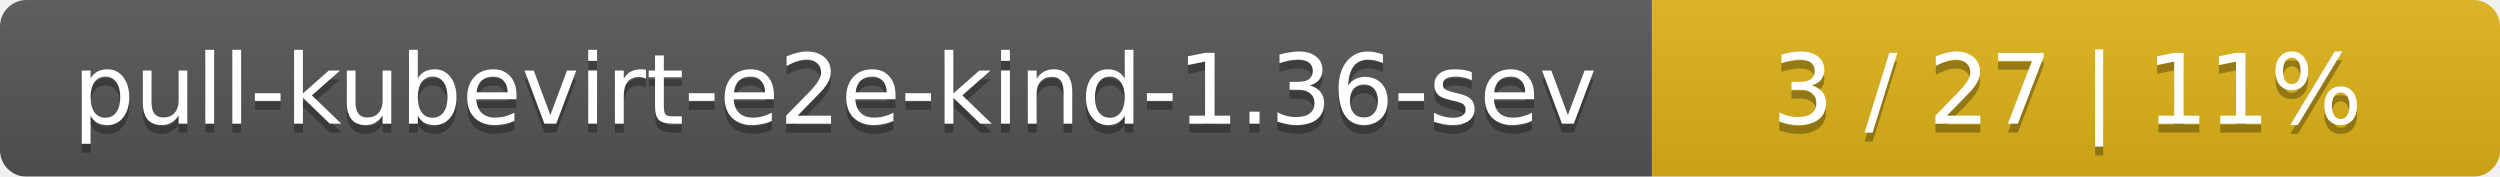
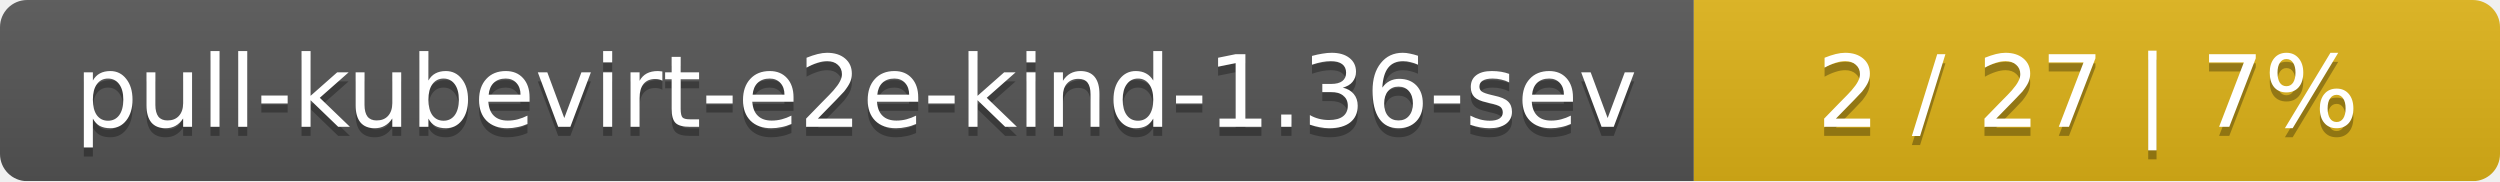
- <svg xmlns="http://www.w3.org/2000/svg" width="283" height="20">
+ <svg xmlns="http://www.w3.org/2000/svg" width="276" height="20">
  <linearGradient id="smooth" x2="0" y2="100%">
    <stop offset="0" stop-color="#bbb" stop-opacity=".1" />
    <stop offset="1" stop-opacity=".1" />
  </linearGradient>
  <mask id="round">
-     <rect width="283" height="20" rx="3" fill="#fff" />
+     <rect width="276" height="20" rx="3" fill="#fff" />
  </mask>
  <g mask="url(#round)">
    <rect width="187" height="20" fill="#555" />
-     <rect x="187" width="96" height="20" fill="#dfb317" />
-     <rect width="283" height="20" fill="url(#smooth)" />
+     <rect x="187" width="89" height="20" fill="#dfb317" />
+     <rect width="276" height="20" fill="url(#smooth)" />
  </g>
  <g fill="#fff" text-anchor="middle" font-family="DejaVu Sans,Verdana,Geneva,sans-serif" font-size="11">
    <text x="94.5" y="15" fill="#010101" fill-opacity=".3">pull-kubevirt-e2e-kind-1.36-sev</text>
    <text x="94.5" y="14">pull-kubevirt-e2e-kind-1.36-sev</text>
-     <text x="234" y="15" fill="#010101" fill-opacity=".3">3 / 27    |    11%</text>
-     <text x="234" y="14">3 / 27    |    11%</text>
+     <text x="230.5" y="15" fill="#010101" fill-opacity=".3">2 / 27    |    7%</text>
+     <text x="230.5" y="14">2 / 27    |    7%</text>
  </g>
</svg>
